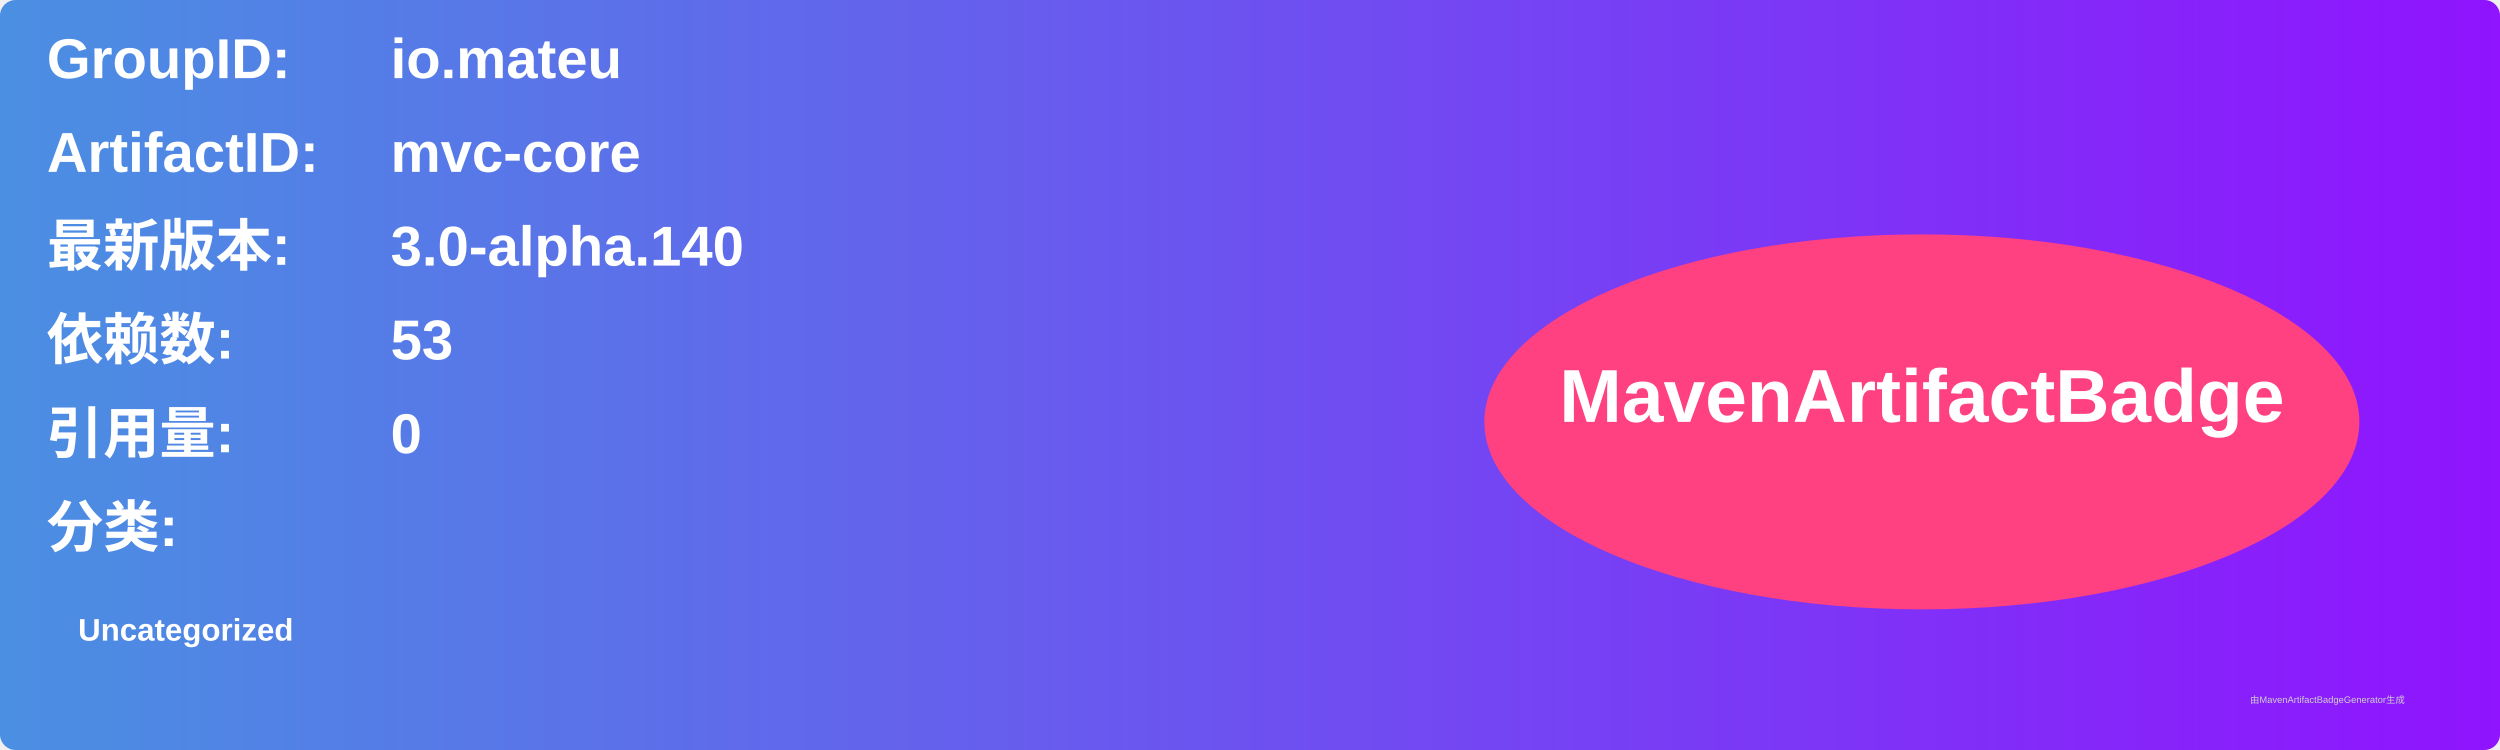
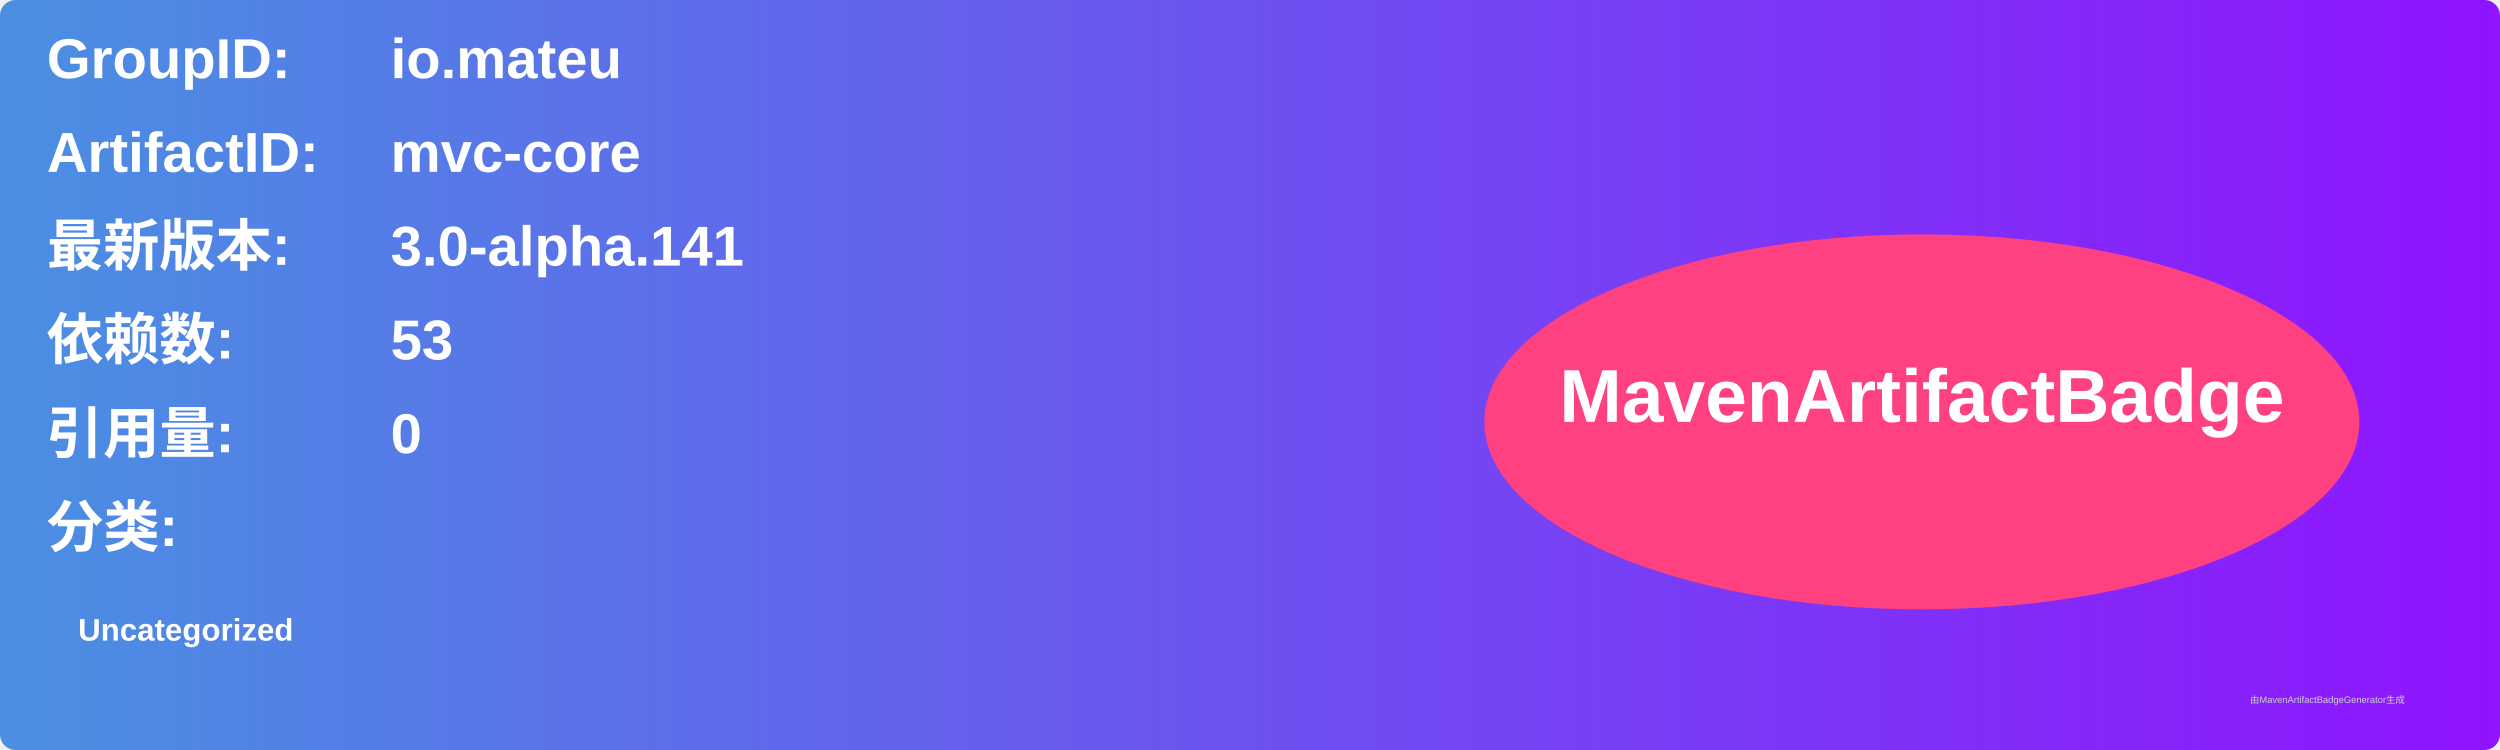
<svg xmlns="http://www.w3.org/2000/svg" width="800" height="240" viewBox="0 0 800 240">
  <linearGradient id="grad" x1="0%" y1="0%" x2="100%" y2="0%">
    <stop offset="0%" stop-color="#4a90e2" />
    <stop offset="100%" stop-color="#9013fe" />
  </linearGradient>
  <rect width="100%" height="100%" rx="5" ry="5" fill="url(#grad)" />
  <g transform="translate(15, 15)">
    <text x="0" y="10" font-family="Arial" font-size="18" fill="white" font-weight="bold" width="260">GroupID:</text>
    <text x="110" y="10" font-family="Arial" font-size="18" fill="white" font-weight="bold" width="460">io.mateu</text>
    <text x="0" y="40" font-family="Arial" font-size="18" fill="white" font-weight="bold" width="260">ArtifactID:</text>
    <text x="110" y="40" font-family="Arial" font-size="18" fill="white" font-weight="bold" width="460">mvc-core</text>
    <text x="0" y="70" font-family="Arial" font-size="18" fill="white" font-weight="bold">最新版本:</text>
    <text x="110" y="70" font-family="Arial" font-size="18" fill="white" font-weight="bold">
-       <tspan font-weight="bold">3.0-alpha.140</tspan>
+       <tspan font-weight="bold">3.0-alpha.141</tspan>
    </text>
    <text x="0" y="100" font-family="Arial" font-size="18" fill="white" font-weight="bold">依赖数: </text>
    <text x="110" y="100" font-family="Arial" font-size="18" fill="white">
      <tspan font-weight="bold">53</tspan>
    </text>
    <text x="0" y="130" font-family="Arial" font-size="18" fill="white" font-weight="bold">引用量: </text>
    <text x="110" y="130" font-family="Arial" font-size="18" fill="white">
      <tspan font-weight="bold">0</tspan>
    </text>
    <text x="0" y="160" font-family="Arial" font-size="18" fill="white" font-weight="bold">分类:</text>
    <text x="10" y="190" font-family="Arial" font-size="10" fill="white">
      <tspan font-weight="bold">Uncategorized</tspan>
    </text>
    <ellipse cx="600" cy="120" rx="140" ry="60" fill="#ff4081" />
    <text x="600" y="120" text-anchor="middle" font-family="Arial" font-size="24" fill="white" font-weight="bold">MavenArtifactBadge</text>
  </g>
  <text x="720" y="225" font-family="Arial" font-size="3" fill="#d0d0d0">由MavenArtifactBadgeGenerator生成</text>
</svg>
